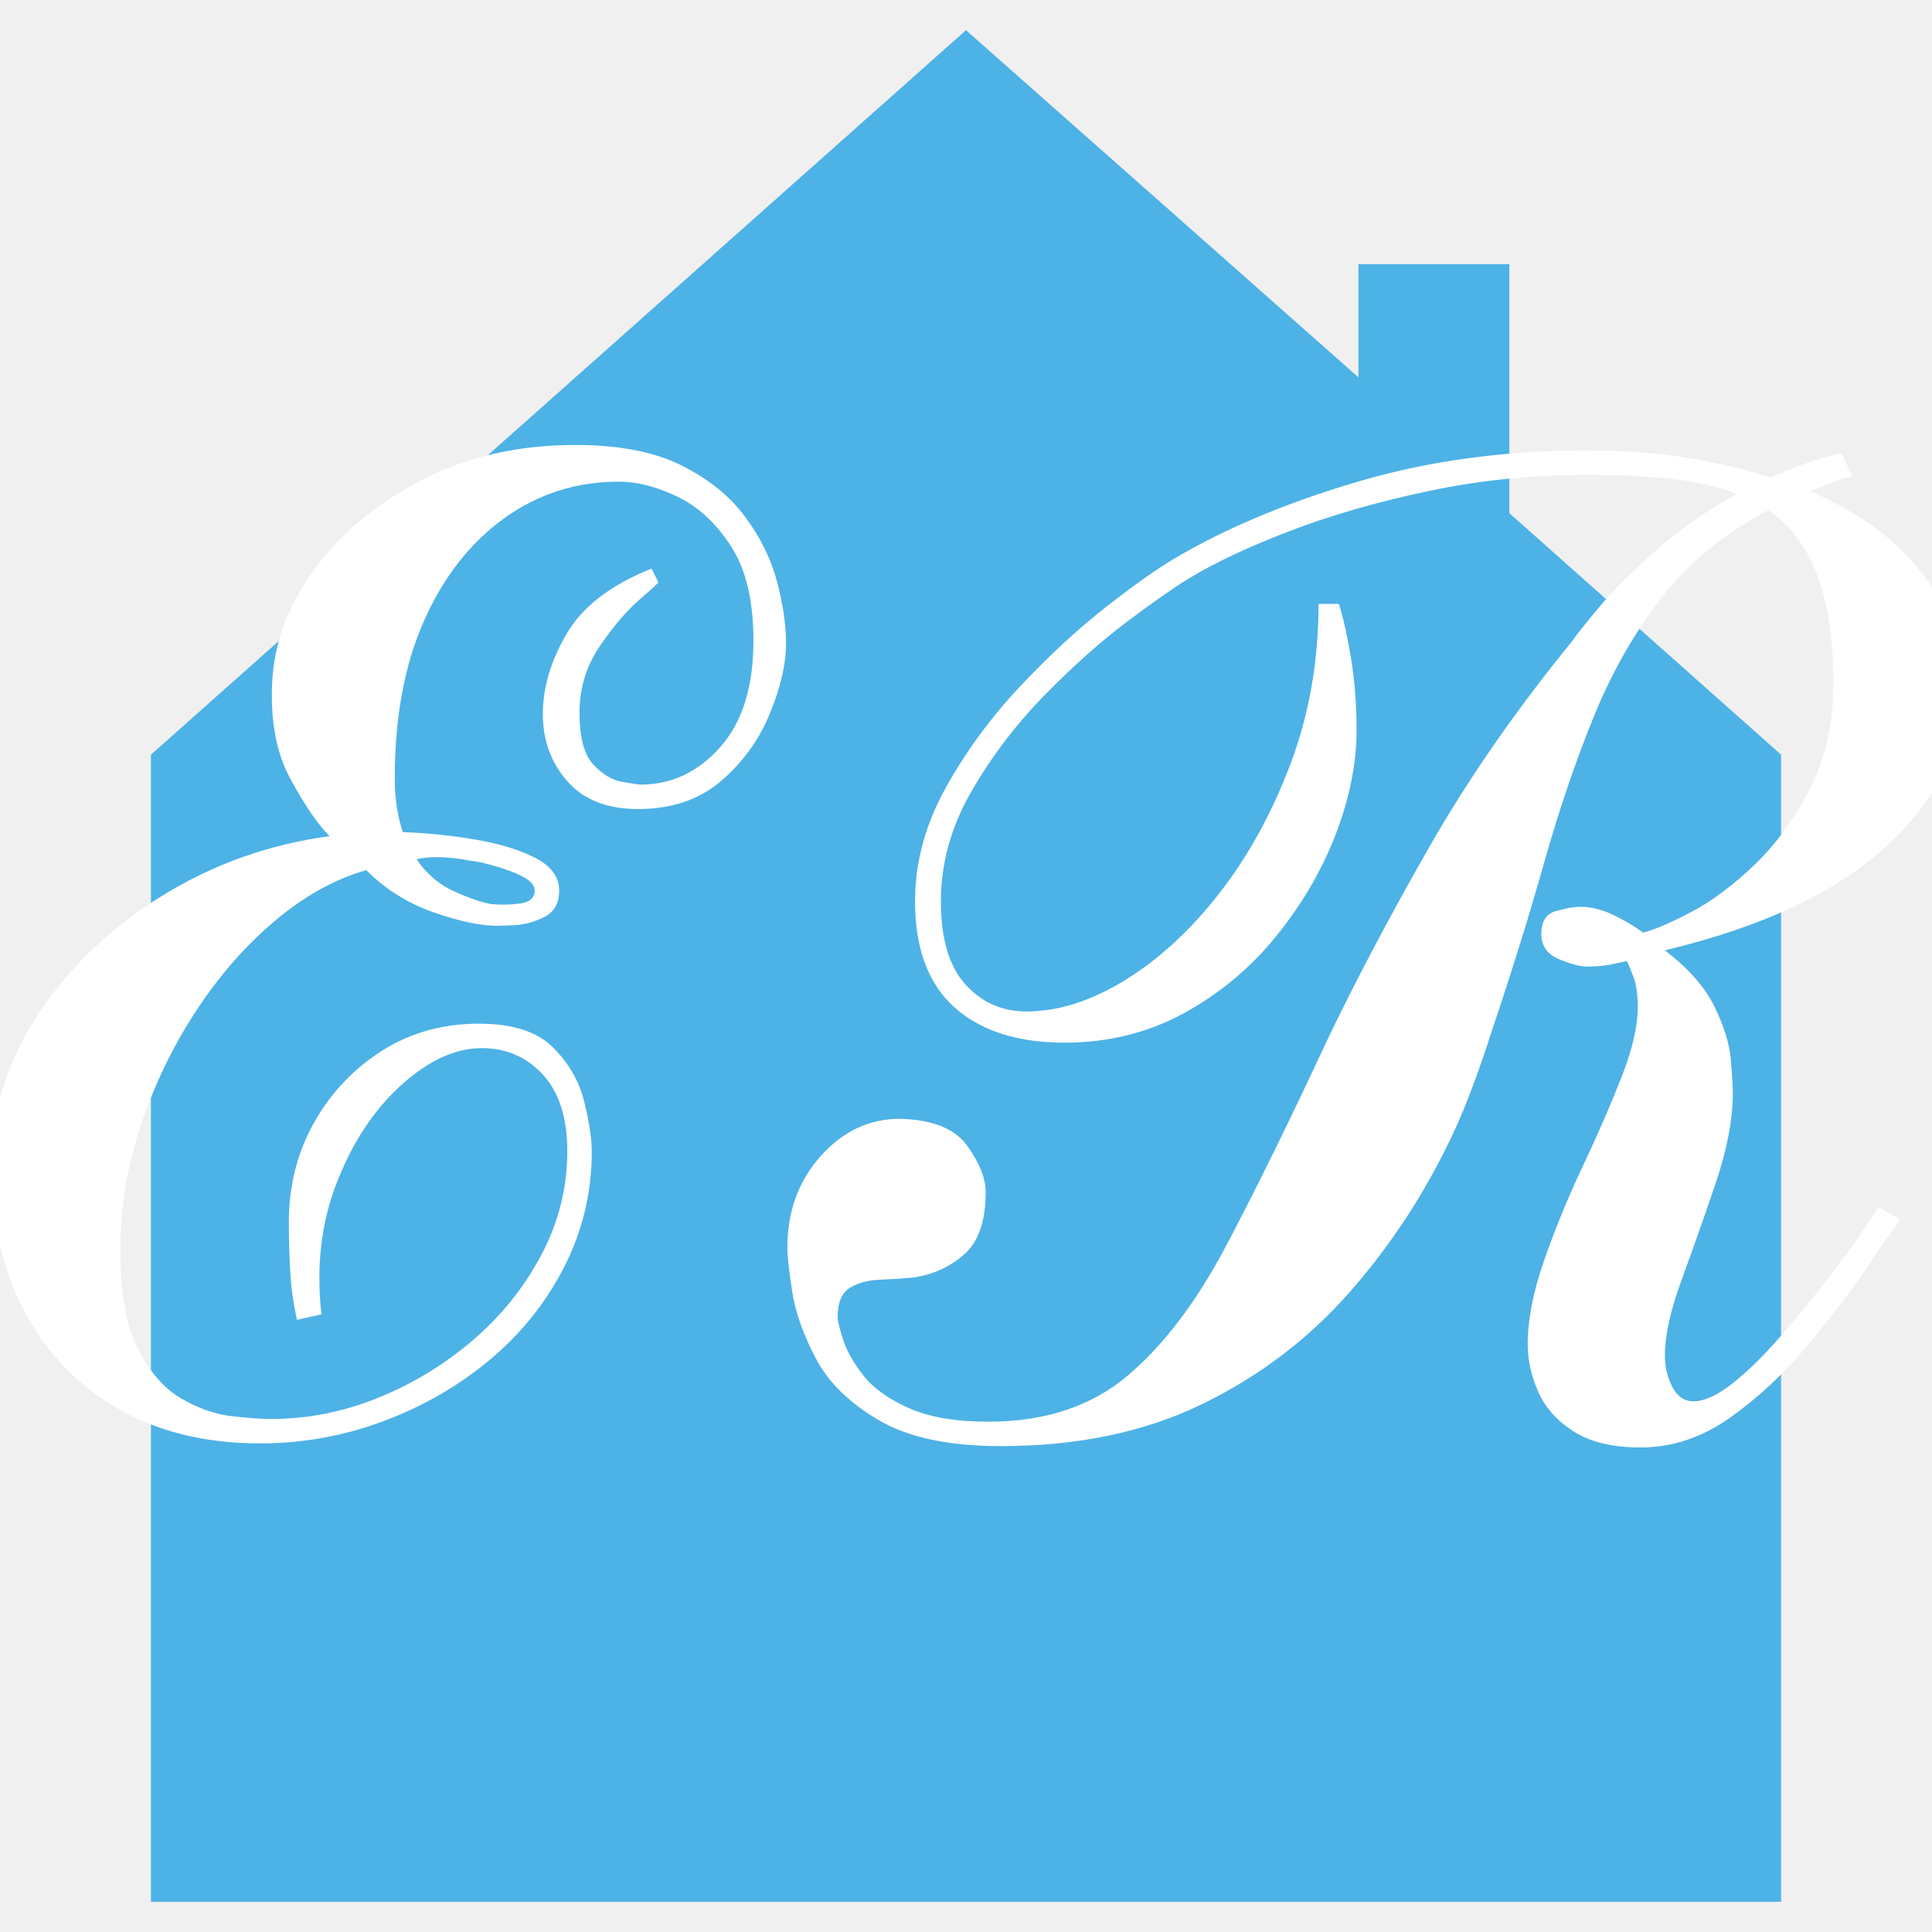
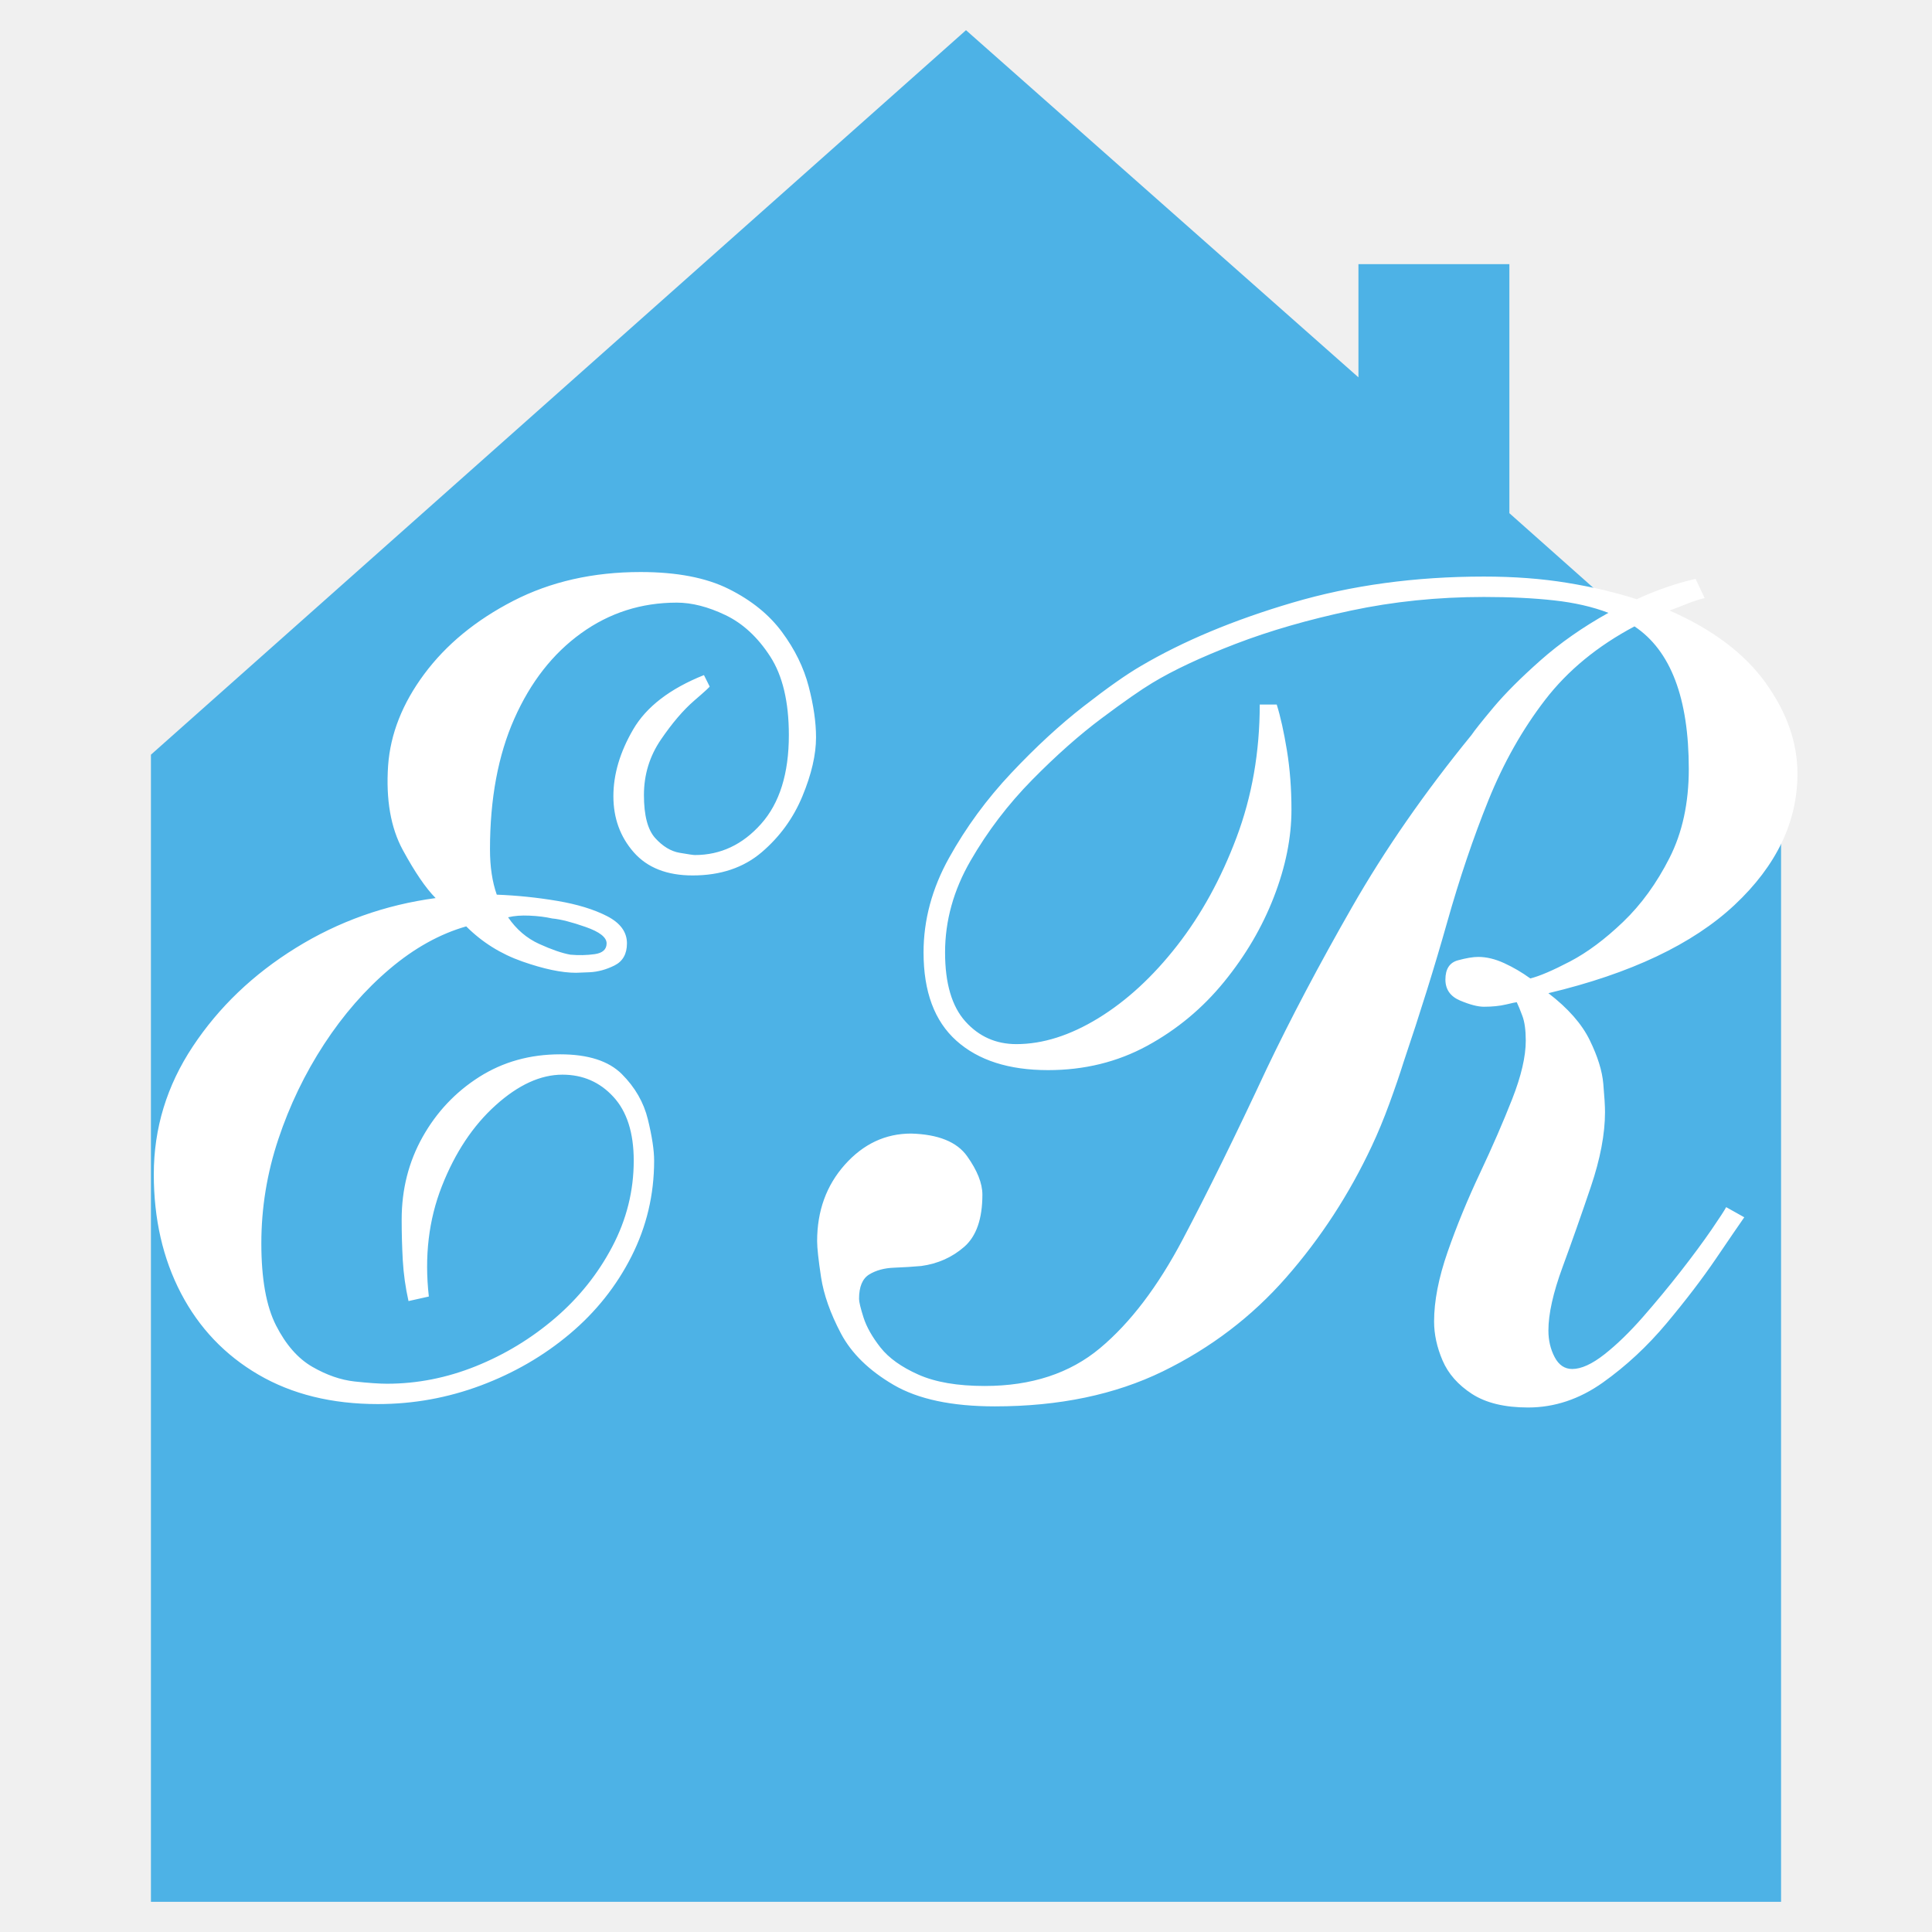
<svg xmlns="http://www.w3.org/2000/svg" viewBox="0 0 512 512">
  <path d="M256 8            L40 200            L40 504            L472 504            L472 200            L400 136            L400 70            L360 70            L360 100            Z" fill="hsl(200, 75%, 60%)" />
-   <text x="256" y="380" font-family="'Brush Script MT', 'Lucida Handwriting', 'Segoe Script', cursive" font-style="italic" font-weight="400" font-size="360" text-anchor="middle" fill="#ffffff">ℰℛ</text>
+   <text x="256" y="370" font-family="'Brush Script MT', 'Lucida Handwriting', 'Segoe Script', cursive" font-style="italic" font-weight="400" font-size="300" text-anchor="middle" fill="#ffffff">ℰℛ</text>
</svg>
